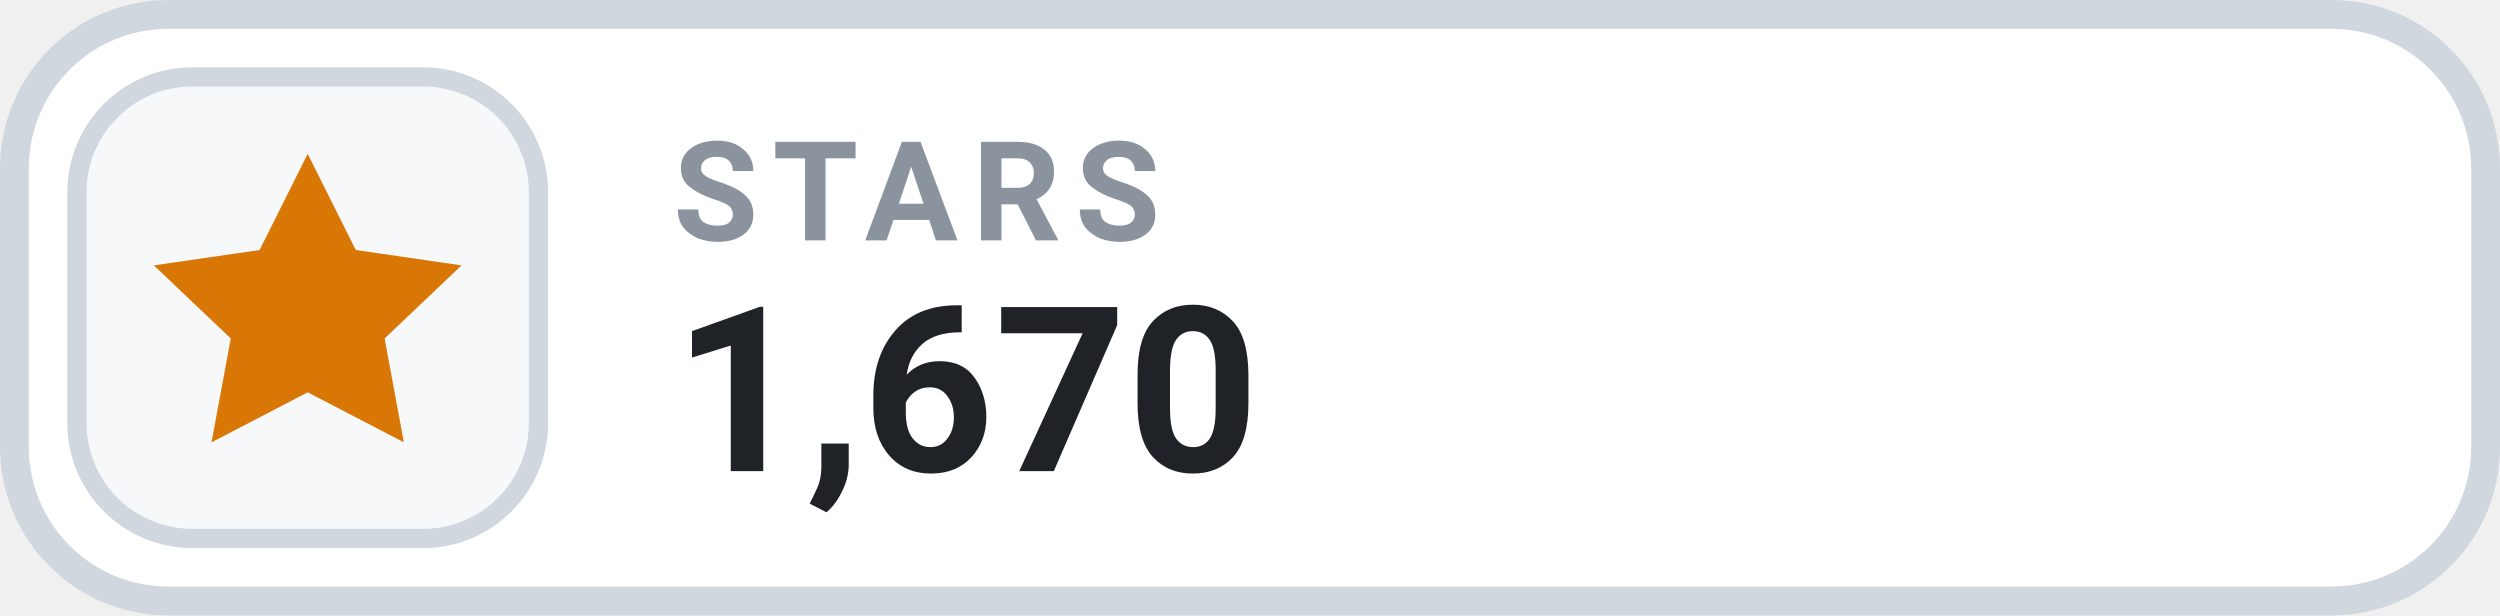
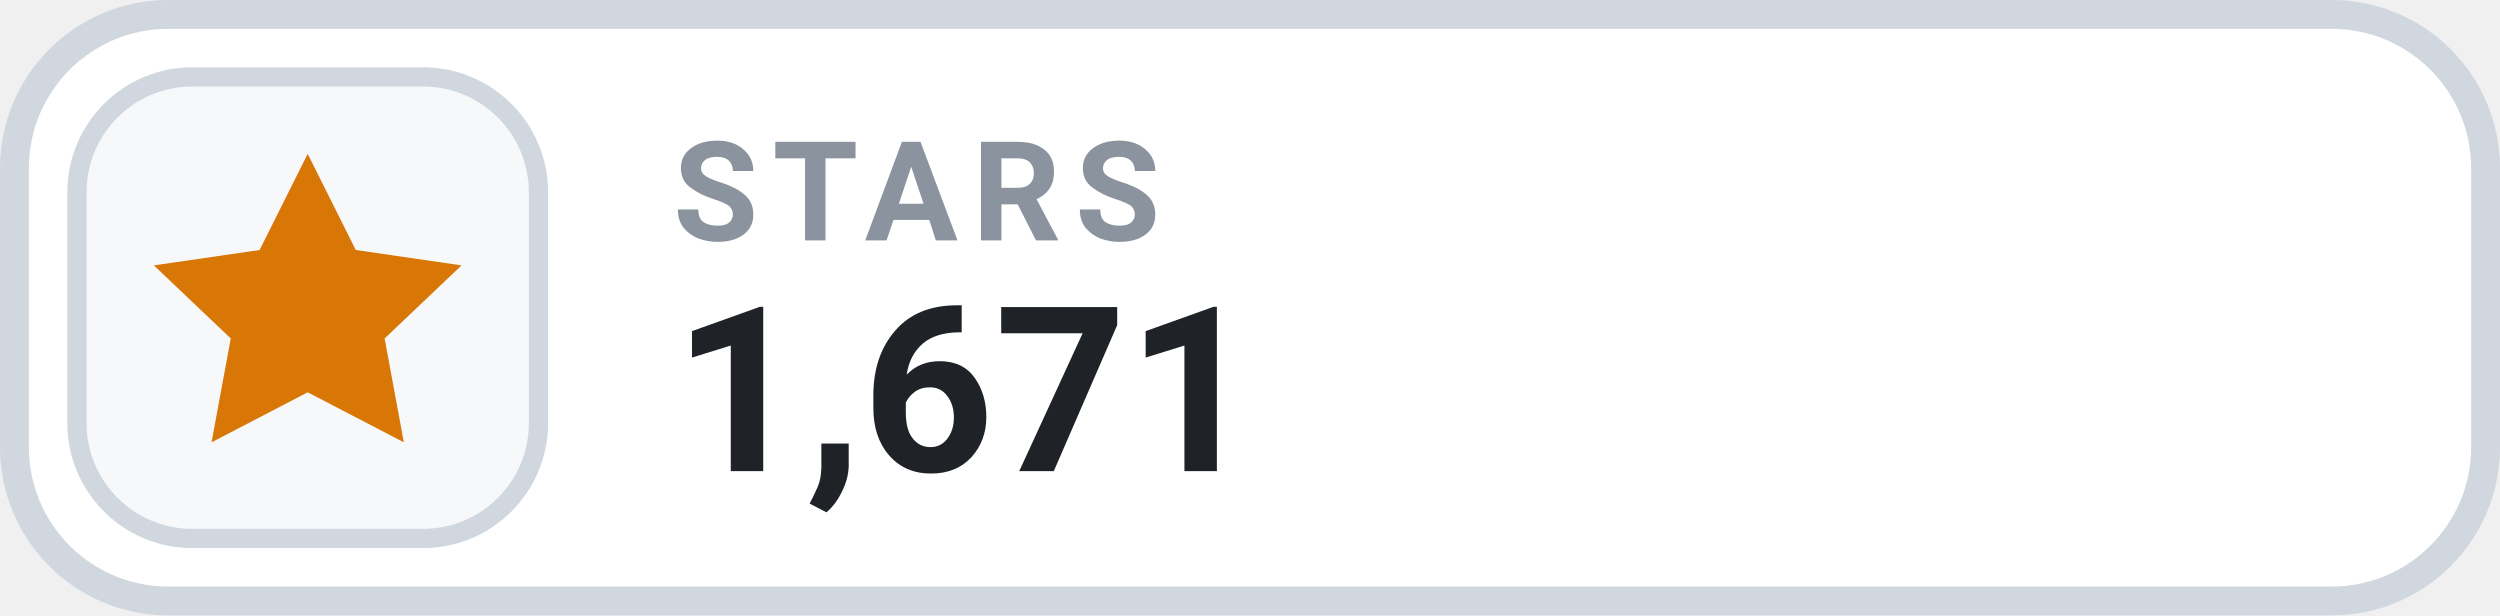
- <svg xmlns="http://www.w3.org/2000/svg" width="130" height="32" viewBox="0 0 130 32" role="img" aria-label="STARS 1,670">
+ <svg xmlns="http://www.w3.org/2000/svg" width="130" height="32" viewBox="0 0 130 32" role="img" aria-label="STARS 1,671">
  <rect x=".75" y=".75" width="128.5" height="30.5" rx="8" fill="#FFFFFF" stroke="#D0D7DE" stroke-width="1.5" />
  <rect x="4" y="4" width="24" height="24" rx="6" fill="#F6F8FA" stroke="#D0D7DE" stroke-width="1" />
  <g transform="translate(16 16)" style="color:#D97706;">
    <path d="M0 -8 l2.5 5 5.5 .8 -4 3.8 1 5.4 -5 -2.6 -5 2.6 1 -5.4 -4 -3.8 5.5 -.8 Z" fill="currentColor" />
  </g>
  <text x="35" y="12.5" fill="#8B949E" font-family="-apple-system,BlinkMacSystemFont,'Segoe UI',Roboto,Helvetica,Arial,sans-serif" font-size="7.2" font-weight="700" letter-spacing=".75">STARS</text>
-   <text x="35" y="24.5" fill="#1F2328" font-family="-apple-system,BlinkMacSystemFont,'Segoe UI',Roboto,Helvetica,Arial,sans-serif" font-size="12" font-weight="700">1,670</text>
+   <text x="35" y="24.5" fill="#1F2328" font-family="-apple-system,BlinkMacSystemFont,'Segoe UI',Roboto,Helvetica,Arial,sans-serif" font-size="12" font-weight="700">1,671</text>
</svg>
